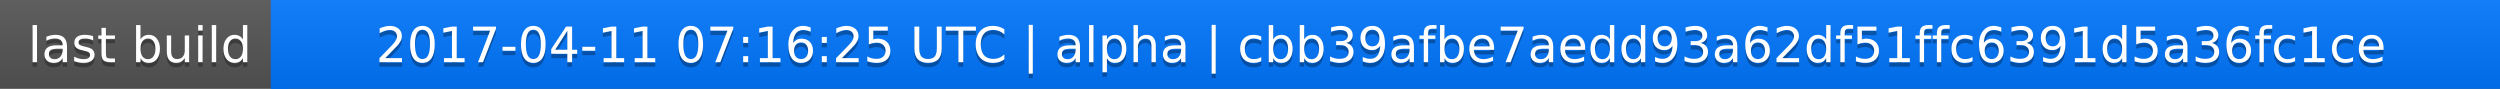
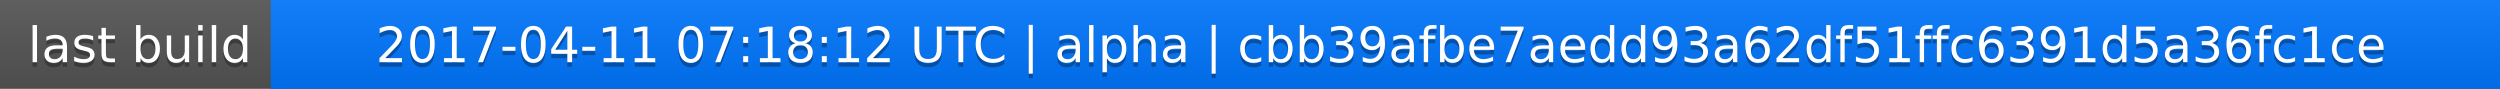
<svg xmlns="http://www.w3.org/2000/svg" width="563" height="20">
  <linearGradient id="a" x2="0" y2="100%">
    <stop offset="0" stop-color="#bbb" stop-opacity=".1" />
    <stop offset="1" stop-opacity=".1" />
  </linearGradient>
  <rect rx="0" width="563" height="20" fill="#555" />
  <rect rx="0" x="61" width="502" height="20" fill="#07f" />
  <path fill="#07f" d="M61 0h4v20h-4z" />
  <rect rx="0" width="563" height="20" fill="url(#a)" />
  <g fill="#fff" text-anchor="middle" font-family="DejaVu Sans,Verdana,Geneva,sans-serif" font-size="11">
    <text x="31.5" y="15" fill="#010101" fill-opacity=".3">last build</text>
    <text x="31.5" y="14">last build</text>
-     <text x="311" y="15" fill="#010101" fill-opacity=".3">2017-04-11 07:16:25 UTC | alpha | cbb39afbe7aedd93a62df51ffc6391d5a36fc1ce</text>
-     <text x="311" y="14">2017-04-11 07:16:25 UTC | alpha | cbb39afbe7aedd93a62df51ffc6391d5a36fc1ce</text>
+     <text x="311" y="15" fill="#010101" fill-opacity=".3">2017-04-11 07:18:12 UTC | alpha | cbb39afbe7aedd93a62df51ffc6391d5a36fc1ce</text>
+     <text x="311" y="14">2017-04-11 07:18:12 UTC | alpha | cbb39afbe7aedd93a62df51ffc6391d5a36fc1ce</text>
  </g>
</svg>
